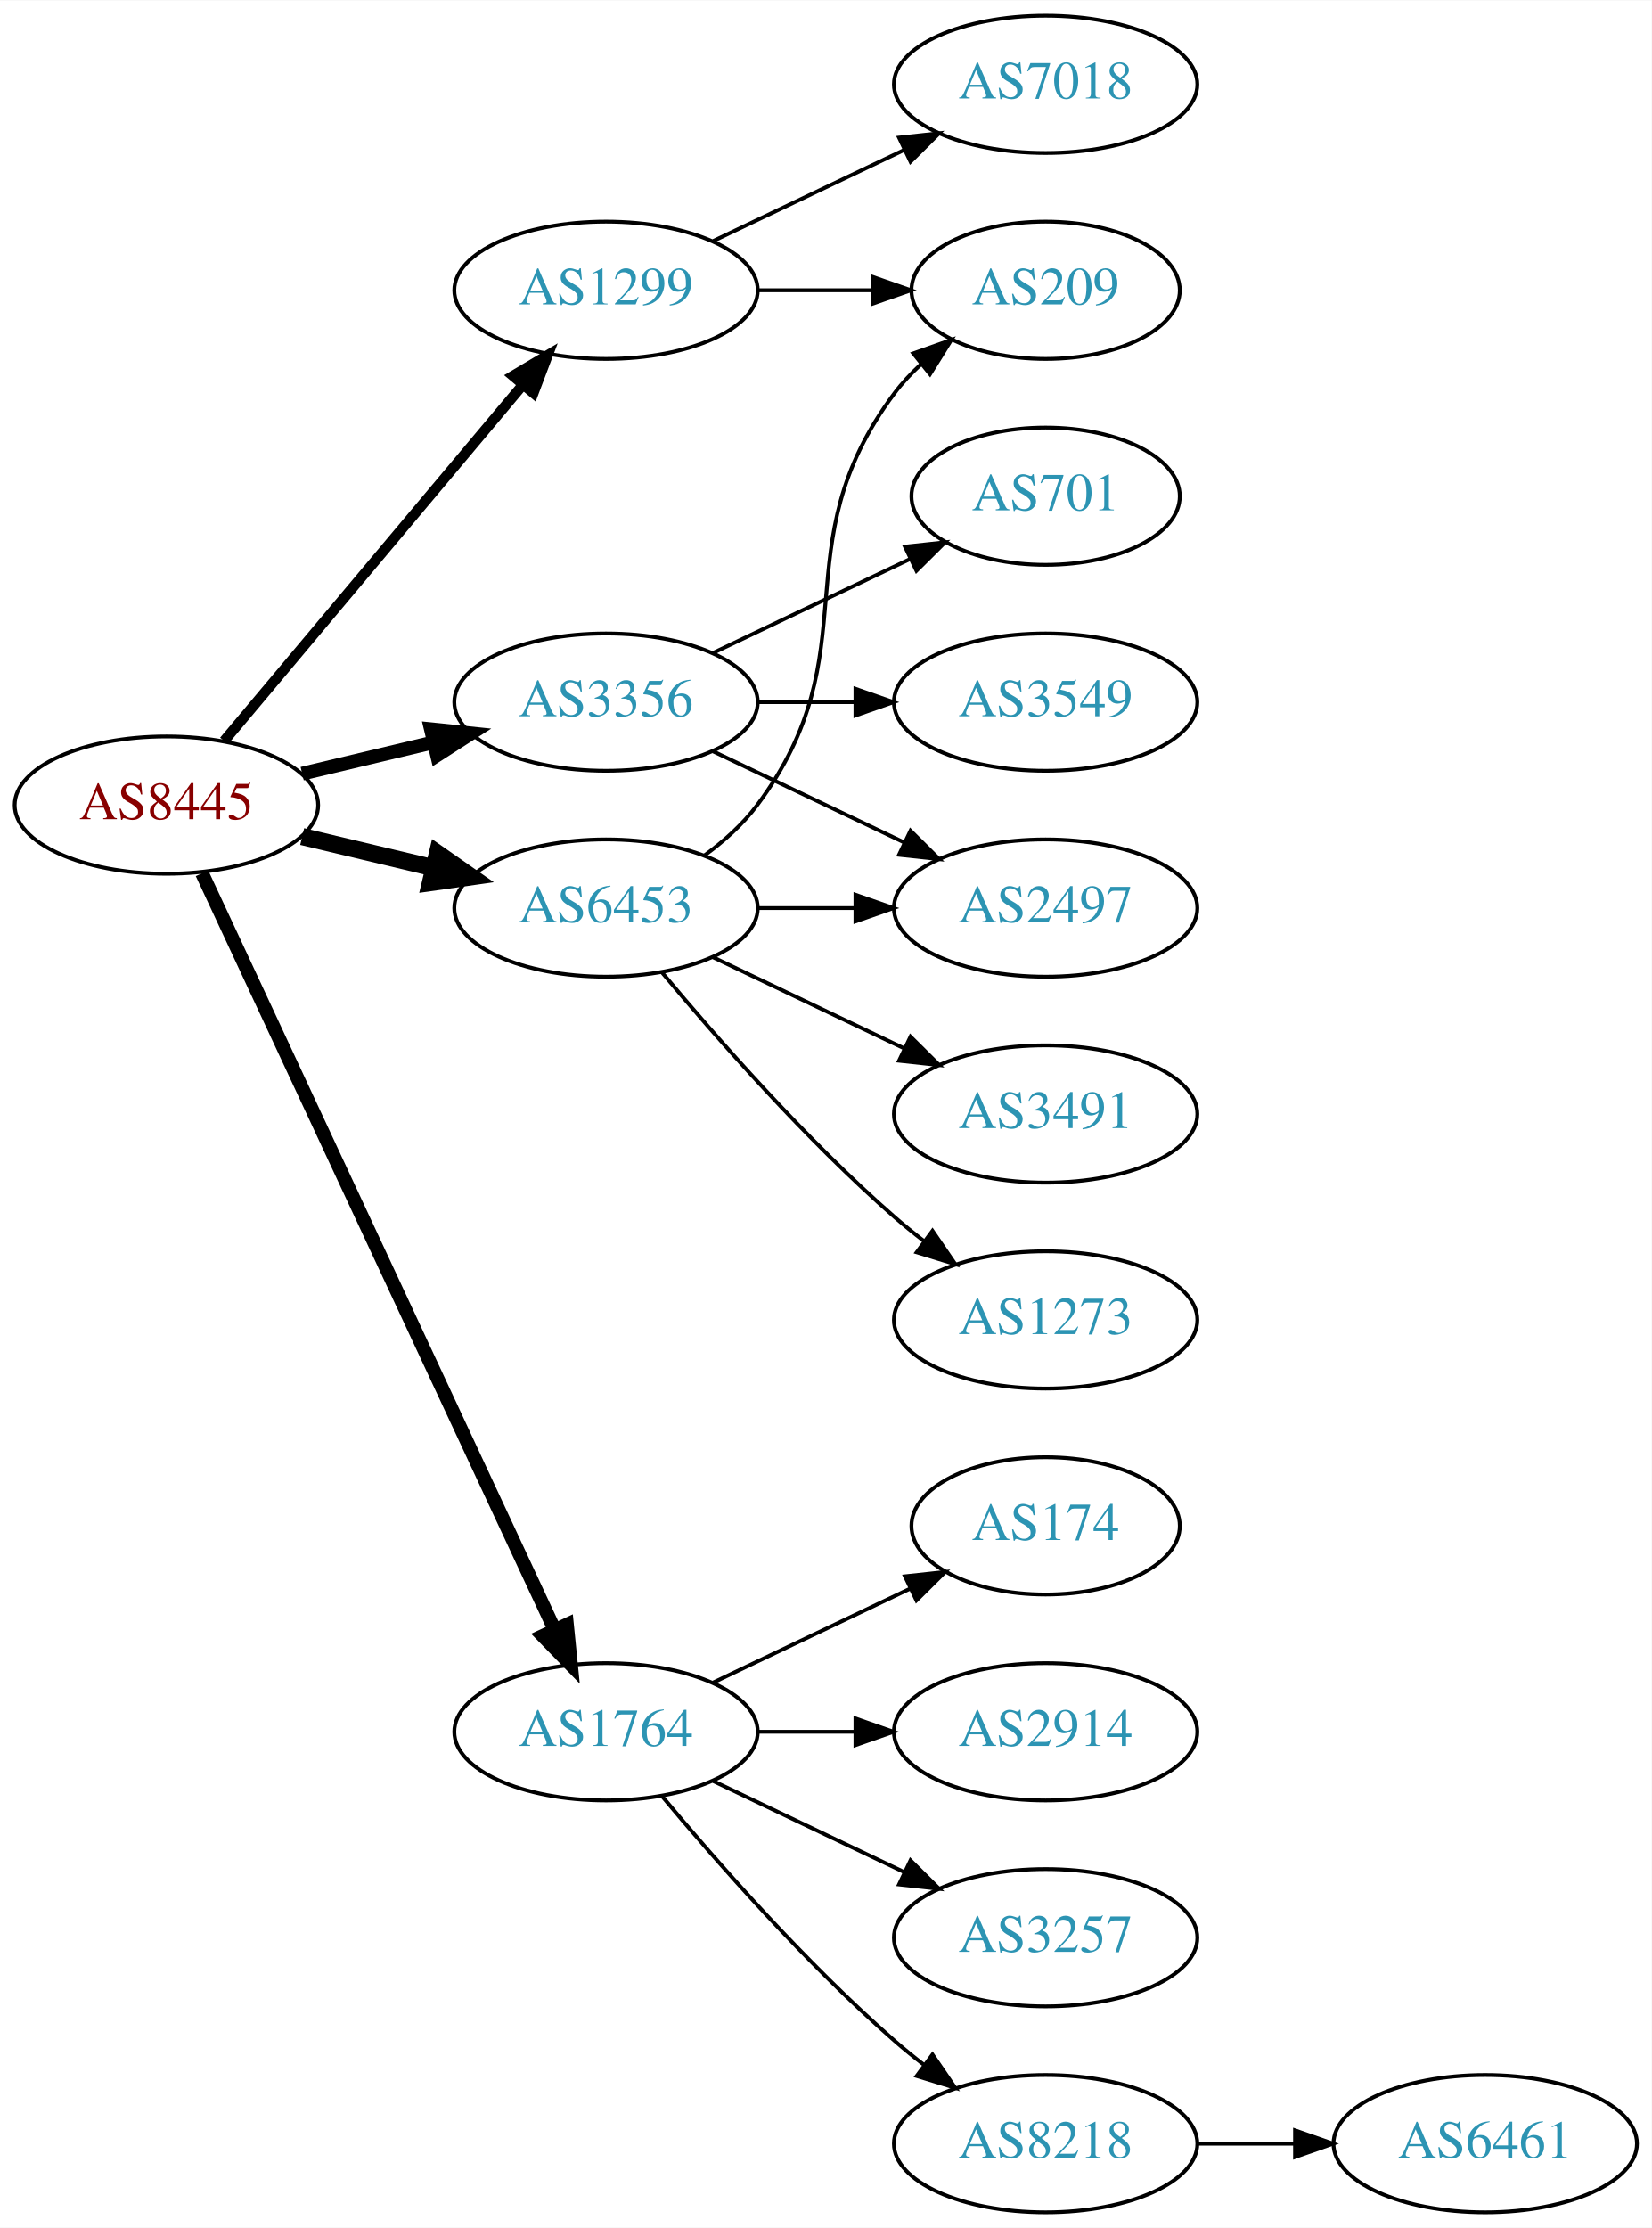
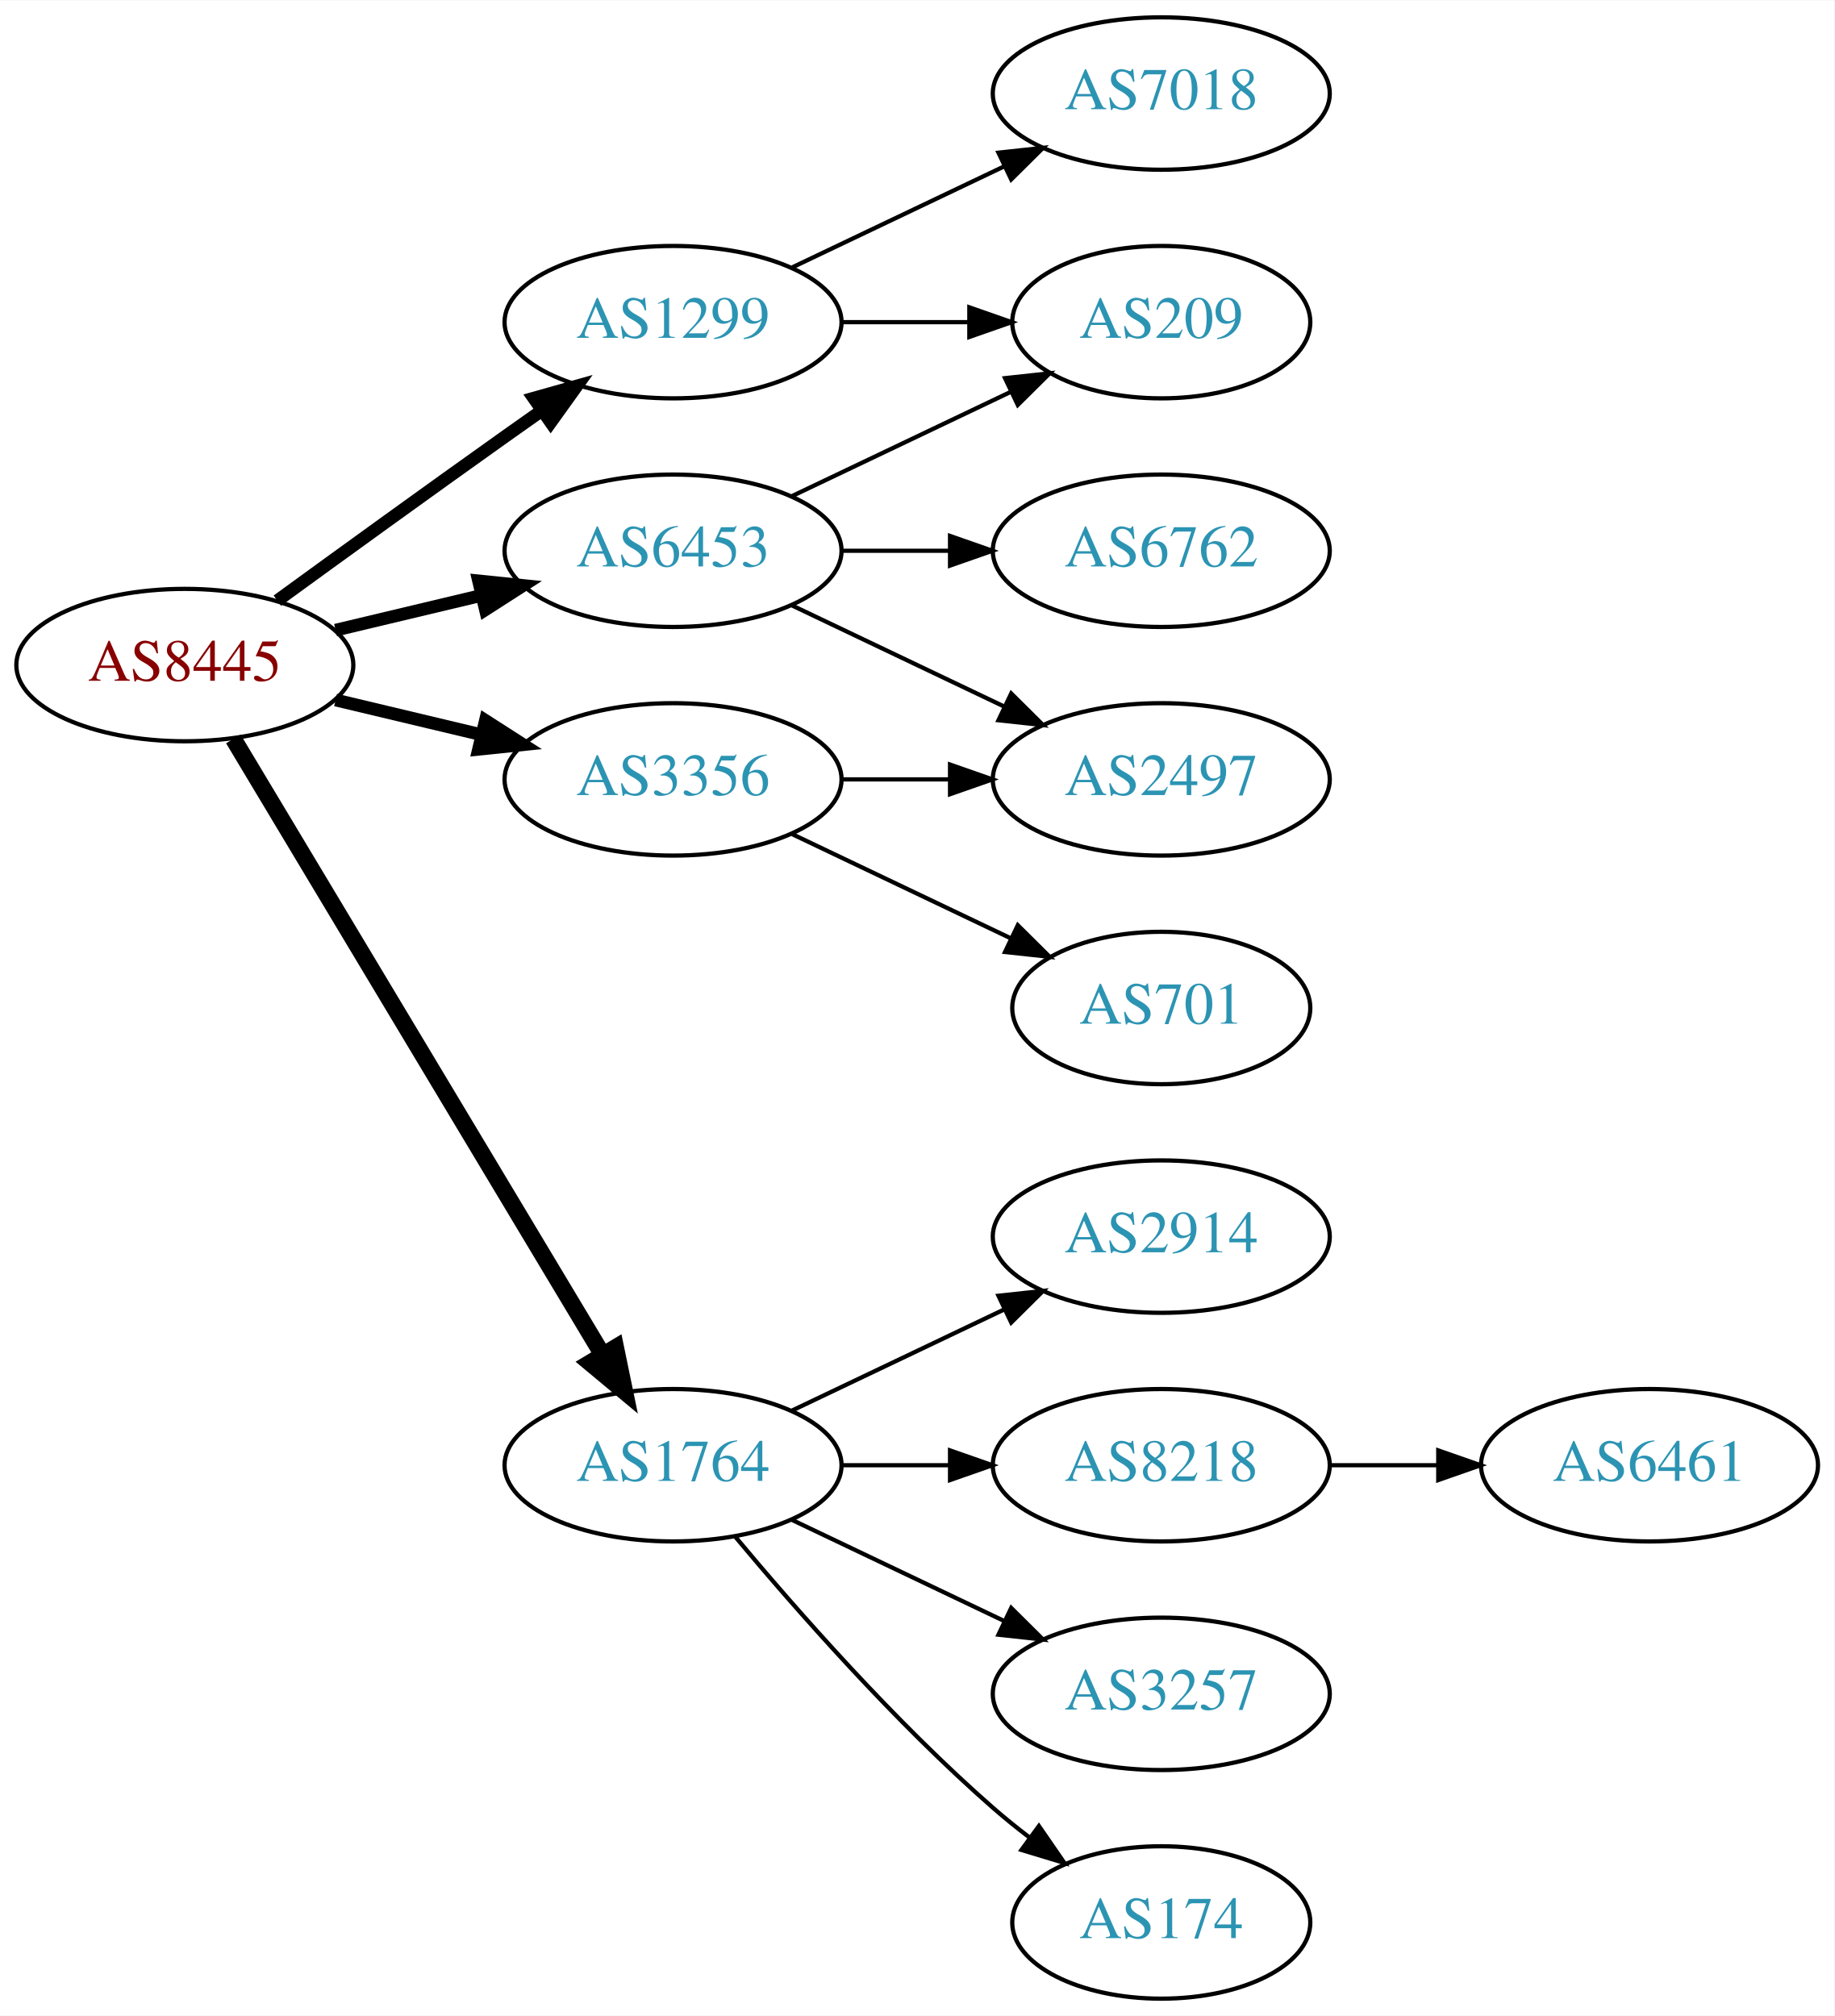
- <svg xmlns="http://www.w3.org/2000/svg" xmlns:xlink="http://www.w3.org/1999/xlink" width="433pt" height="584pt" viewBox="0.00 0.00 433.17 584.00">
-   <g id="graph0" class="graph" transform="scale(1 1) rotate(0) translate(4 580)">
-     <polygon fill="white" stroke="none" points="-4,4 -4,-580 429.172,-580 429.172,4 -4,4" />
+ <svg xmlns="http://www.w3.org/2000/svg" xmlns:xlink="http://www.w3.org/1999/xlink" width="433pt" height="476pt" viewBox="0.00 0.00 433.17 476.00">
+   <g id="graph0" class="graph" transform="scale(1 1) rotate(0) translate(4 472)">
+     <polygon fill="white" stroke="none" points="-4,4 -4,-472 429.172,-472 429.172,4 -4,4" />
    <g id="node1" class="node">
      <g id="a_node1">
        <a xlink:href="/asn/8445" xlink:title="AS8445 ~ SALZBURG-AG-AS [AT]">
-           <ellipse fill="#ffffff" stroke="black" cx="39.647" cy="-369" rx="39.794" ry="18" />
-           <text text-anchor="middle" x="39.647" y="-365.3" font-family="Times,serif" font-size="14.00" fill="#880000">AS8445</text>
+           <ellipse fill="#ffffff" stroke="black" cx="39.647" cy="-315" rx="39.794" ry="18" />
+           <text text-anchor="middle" x="39.647" y="-311.3" font-family="Times,serif" font-size="14.00" fill="#880000">AS8445</text>
        </a>
      </g>
    </g>
    <g id="node2" class="node">
      <g id="a_node2">
        <a xlink:href="/asn/1299" xlink:title="AS1299 ~ Telia Carrier [EU]">
-           <ellipse fill="#ffffff" stroke="black" cx="154.939" cy="-504" rx="39.794" ry="18" />
-           <text text-anchor="middle" x="154.939" y="-500.3" font-family="Times,serif" font-size="14.00" fill="#2c94b3">AS1299</text>
+           <ellipse fill="#ffffff" stroke="black" cx="154.939" cy="-396" rx="39.794" ry="18" />
+           <text text-anchor="middle" x="154.939" y="-392.3" font-family="Times,serif" font-size="14.00" fill="#2c94b3">AS1299</text>
        </a>
      </g>
    </g>
    <g id="edge1" class="edge">
-       <path fill="none" stroke="black" stroke-width="2.7" d="M54.766,-385.825C74.441,-409.269 110.245,-451.934 133.023,-479.076" />
-       <polygon fill="black" stroke="black" stroke-width="2.7" points="130.533,-481.553 139.642,-486.963 135.895,-477.053 130.533,-481.553" />
+       <path fill="none" stroke="black" stroke-width="3" d="M61.495,-330.222C76.429,-341.091 97.042,-356.025 115.293,-369 118.113,-371.005 121.056,-373.085 124.005,-375.159" />
+       <polygon fill="black" stroke="black" stroke-width="3" points="122.032,-378.05 132.229,-380.926 126.051,-372.319 122.032,-378.05" />
    </g>
    <g id="node3" class="node">
      <g id="a_node3">
        <a xlink:href="/asn/1764" xlink:title="AS1764 ~ NEXTLAYER-AS [AT]">
          <ellipse fill="#ffffff" stroke="black" cx="154.939" cy="-126" rx="39.794" ry="18" />
          <text text-anchor="middle" x="154.939" y="-122.3" font-family="Times,serif" font-size="14.00" fill="#2c94b3">AS1764</text>
        </a>
      </g>
    </g>
    <g id="edge2" class="edge">
-       <path fill="none" stroke="black" stroke-width="3.6" d="M48.977,-351.132C68.667,-308.899 118.167,-202.728 141.457,-152.773" />
-       <polygon fill="black" stroke="black" stroke-width="3.6" points="144.696,-154.109 145.749,-143.567 138.352,-151.151 144.696,-154.109" />
+       <path fill="none" stroke="black" stroke-width="4" d="M51.102,-297.558C71.083,-264.225 114.788,-191.314 138.274,-152.134" />
+       <polygon fill="black" stroke="black" stroke-width="4" points="141.37,-153.776 143.509,-143.4 135.366,-150.177 141.37,-153.776" />
    </g>
    <g id="node4" class="node">
      <g id="a_node4">
        <a xlink:href="/asn/3356" xlink:title="AS3356 ~ Level 3 Parent, LLC [US]">
-           <ellipse fill="#ffffff" stroke="black" cx="154.939" cy="-396" rx="39.794" ry="18" />
-           <text text-anchor="middle" x="154.939" y="-392.3" font-family="Times,serif" font-size="14.00" fill="#2c94b3">AS3356</text>
+           <ellipse fill="#ffffff" stroke="black" cx="154.939" cy="-288" rx="39.794" ry="18" />
+           <text text-anchor="middle" x="154.939" y="-284.3" font-family="Times,serif" font-size="14.00" fill="#2c94b3">AS3356</text>
        </a>
      </g>
    </g>
    <g id="edge3" class="edge">
-       <path fill="none" stroke="black" stroke-width="3.6" d="M75.254,-377.248C86.125,-379.838 98.279,-382.735 109.722,-385.462" />
-       <polygon fill="black" stroke="black" stroke-width="3.6" points="109.005,-388.889 119.544,-387.803 110.628,-382.08 109.005,-388.889" />
+       <path fill="none" stroke="black" stroke-width="3" d="M75.254,-306.752C86.125,-304.162 98.279,-301.265 109.722,-298.538" />
+       <polygon fill="black" stroke="black" stroke-width="3" points="110.628,-301.92 119.544,-296.197 109.005,-295.111 110.628,-301.92" />
    </g>
    <g id="node5" class="node">
      <g id="a_node5">
        <a xlink:href="/asn/6453" xlink:title="AS6453 ~ TATA COMMUNICATIONS (AMERICA) INC [US]">
          <ellipse fill="#ffffff" stroke="black" cx="154.939" cy="-342" rx="39.794" ry="18" />
          <text text-anchor="middle" x="154.939" y="-338.3" font-family="Times,serif" font-size="14.00" fill="#2c94b3">AS6453</text>
        </a>
      </g>
    </g>
    <g id="edge4" class="edge">
-       <path fill="none" stroke="black" stroke-width="4.5" d="M75.254,-360.752C86.125,-358.162 98.279,-355.265 109.722,-352.538" />
-       <polygon fill="black" stroke="black" stroke-width="4.5" points="110.729,-356.346 119.544,-350.197 108.904,-348.685 110.729,-356.346" />
+       <path fill="none" stroke="black" stroke-width="3" d="M75.254,-323.248C86.125,-325.838 98.279,-328.735 109.722,-331.462" />
+       <polygon fill="black" stroke="black" stroke-width="3" points="109.005,-334.889 119.544,-333.803 110.628,-328.08 109.005,-334.889" />
    </g>
    <g id="node6" class="node">
      <g id="a_node6">
        <a xlink:href="/asn/7018" xlink:title="AS7018 ~ AT&amp;T Services, Inc. [US]">
-           <ellipse fill="#ffffff" stroke="black" cx="270.232" cy="-558" rx="39.794" ry="18" />
-           <text text-anchor="middle" x="270.232" y="-554.3" font-family="Times,serif" font-size="14.00" fill="#2c94b3">AS7018</text>
+           <ellipse fill="#ffffff" stroke="black" cx="270.232" cy="-450" rx="39.794" ry="18" />
+           <text text-anchor="middle" x="270.232" y="-446.3" font-family="Times,serif" font-size="14.00" fill="#2c94b3">AS7018</text>
        </a>
      </g>
    </g>
    <g id="edge5" class="edge">
-       <path fill="none" stroke="black" d="M183.076,-516.934C198.07,-524.081 216.891,-533.052 233.114,-540.785" />
-       <polygon fill="black" stroke="black" points="231.784,-544.028 242.317,-545.171 234.796,-537.709 231.784,-544.028" />
+       <path fill="none" stroke="black" d="M183.076,-408.934C198.07,-416.081 216.891,-425.052 233.114,-432.785" />
+       <polygon fill="black" stroke="black" points="231.784,-436.028 242.317,-437.171 234.796,-429.709 231.784,-436.028" />
    </g>
    <g id="node7" class="node">
      <g id="a_node7">
        <a xlink:href="/asn/209" xlink:title="AS209 ~ CenturyLink Communications, LLC [US]">
-           <ellipse fill="#ffffff" stroke="black" cx="270.232" cy="-504" rx="35.194" ry="18" />
-           <text text-anchor="middle" x="270.232" y="-500.3" font-family="Times,serif" font-size="14.00" fill="#2c94b3">AS209</text>
+           <ellipse fill="#ffffff" stroke="black" cx="270.232" cy="-396" rx="35.194" ry="18" />
+           <text text-anchor="middle" x="270.232" y="-392.3" font-family="Times,serif" font-size="14.00" fill="#2c94b3">AS209</text>
        </a>
      </g>
    </g>
    <g id="edge6" class="edge">
-       <path fill="none" stroke="black" d="M194.612,-504C204.317,-504 214.808,-504 224.771,-504" />
-       <polygon fill="black" stroke="black" points="224.907,-507.5 234.907,-504 224.907,-500.5 224.907,-507.5" />
+       <path fill="none" stroke="black" d="M194.612,-396C204.317,-396 214.808,-396 224.771,-396" />
+       <polygon fill="black" stroke="black" points="224.907,-399.5 234.907,-396 224.907,-392.5 224.907,-399.5" />
    </g>
    <g id="node8" class="node">
      <g id="a_node8">
        <a xlink:href="/asn/2914" xlink:title="AS2914 ~ NTT America, Inc. [US]">
-           <ellipse fill="#ffffff" stroke="black" cx="270.232" cy="-126" rx="39.794" ry="18" />
-           <text text-anchor="middle" x="270.232" y="-122.3" font-family="Times,serif" font-size="14.00" fill="#2c94b3">AS2914</text>
+           <ellipse fill="#ffffff" stroke="black" cx="270.232" cy="-180" rx="39.794" ry="18" />
+           <text text-anchor="middle" x="270.232" y="-176.3" font-family="Times,serif" font-size="14.00" fill="#2c94b3">AS2914</text>
        </a>
      </g>
    </g>
    <g id="edge7" class="edge">
+       <path fill="none" stroke="black" d="M183.076,-138.934C198.07,-146.081 216.891,-155.052 233.114,-162.785" />
+       <polygon fill="black" stroke="black" points="231.784,-166.028 242.317,-167.171 234.796,-159.709 231.784,-166.028" />
+     </g>
+     <g id="node9" class="node">
+       <g id="a_node9">
+         <a xlink:href="/asn/8218" xlink:title="AS8218 ~ legacy Neotelecoms [FR]">
+           <ellipse fill="#ffffff" stroke="black" cx="270.232" cy="-126" rx="39.794" ry="18" />
+           <text text-anchor="middle" x="270.232" y="-122.3" font-family="Times,serif" font-size="14.00" fill="#2c94b3">AS8218</text>
+         </a>
+       </g>
+     </g>
+     <g id="edge8" class="edge">
      <path fill="none" stroke="black" d="M194.612,-126C202.815,-126 211.579,-126 220.111,-126" />
      <polygon fill="black" stroke="black" points="220.35,-129.5 230.35,-126 220.35,-122.5 220.35,-129.5" />
    </g>
-     <g id="node9" class="node">
-       <g id="a_node9">
+     <g id="node10" class="node">
+       <g id="a_node10">
        <a xlink:href="/asn/3257" xlink:title="AS3257 ~ GTT [DE]">
          <ellipse fill="#ffffff" stroke="black" cx="270.232" cy="-72" rx="39.794" ry="18" />
          <text text-anchor="middle" x="270.232" y="-68.3" font-family="Times,serif" font-size="14.00" fill="#2c94b3">AS3257</text>
        </a>
      </g>
    </g>
-     <g id="edge8" class="edge">
+     <g id="edge9" class="edge">
      <path fill="none" stroke="black" d="M183.076,-113.066C198.07,-105.919 216.891,-96.948 233.114,-89.215" />
      <polygon fill="black" stroke="black" points="234.796,-92.291 242.317,-84.829 231.784,-85.972 234.796,-92.291" />
-     </g>
-     <g id="node10" class="node">
-       <g id="a_node10">
-         <a xlink:href="/asn/8218" xlink:title="AS8218 ~ legacy Neotelecoms [FR]">
-           <ellipse fill="#ffffff" stroke="black" cx="270.232" cy="-18" rx="39.794" ry="18" />
-           <text text-anchor="middle" x="270.232" y="-14.3" font-family="Times,serif" font-size="14.00" fill="#2c94b3">AS8218</text>
-         </a>
-       </g>
-     </g>
-     <g id="edge9" class="edge">
-       <path fill="none" stroke="black" d="M169.569,-109.183C183.852,-92.071 207.398,-65.255 230.586,-45 233.052,-42.846 235.69,-40.706 238.388,-38.628" />
-       <polygon fill="black" stroke="black" points="240.561,-41.375 246.542,-32.63 236.413,-35.736 240.561,-41.375" />
    </g>
    <g id="node11" class="node">
      <g id="a_node11">
        <a xlink:href="/asn/174" xlink:title="AS174 ~ Cogent Communications [US]">
-           <ellipse fill="#ffffff" stroke="black" cx="270.232" cy="-180" rx="35.194" ry="18" />
-           <text text-anchor="middle" x="270.232" y="-176.3" font-family="Times,serif" font-size="14.00" fill="#2c94b3">AS174</text>
+           <ellipse fill="#ffffff" stroke="black" cx="270.232" cy="-18" rx="35.194" ry="18" />
+           <text text-anchor="middle" x="270.232" y="-14.3" font-family="Times,serif" font-size="14.00" fill="#2c94b3">AS174</text>
        </a>
      </g>
    </g>
    <g id="edge10" class="edge">
-       <path fill="none" stroke="black" d="M183.076,-138.934C198.508,-146.29 217.993,-155.577 234.528,-163.459" />
-       <polygon fill="black" stroke="black" points="233.337,-166.768 243.87,-167.911 236.349,-160.449 233.337,-166.768" />
+       <path fill="none" stroke="black" d="M169.569,-109.183C183.852,-92.071 207.398,-65.255 230.586,-45 233.256,-42.668 236.128,-40.352 239.059,-38.114" />
+       <polygon fill="black" stroke="black" points="241.337,-40.784 247.35,-32.061 237.209,-35.13 241.337,-40.784" />
    </g>
    <g id="node13" class="node">
      <g id="a_node13">
        <a xlink:href="/asn/701" xlink:title="AS701 ~ UUNET [US]">
-           <ellipse fill="#ffffff" stroke="black" cx="270.232" cy="-450" rx="35.194" ry="18" />
-           <text text-anchor="middle" x="270.232" y="-446.3" font-family="Times,serif" font-size="14.00" fill="#2c94b3">AS701</text>
+           <ellipse fill="#ffffff" stroke="black" cx="270.232" cy="-234" rx="35.194" ry="18" />
+           <text text-anchor="middle" x="270.232" y="-230.3" font-family="Times,serif" font-size="14.00" fill="#2c94b3">AS701</text>
        </a>
      </g>
    </g>
    <g id="edge12" class="edge">
-       <path fill="none" stroke="black" d="M183.076,-408.934C198.508,-416.29 217.993,-425.577 234.528,-433.459" />
-       <polygon fill="black" stroke="black" points="233.337,-436.768 243.87,-437.911 236.349,-430.449 233.337,-436.768" />
+       <path fill="none" stroke="black" d="M183.076,-275.066C198.508,-267.71 217.993,-258.423 234.528,-250.541" />
+       <polygon fill="black" stroke="black" points="236.349,-253.551 243.87,-246.089 233.337,-247.232 236.349,-253.551" />
    </g>
    <g id="node14" class="node">
      <g id="a_node14">
        <a xlink:href="/asn/2497" xlink:title="AS2497 ~ Internet Initiative Japan Inc. [JP]">
-           <ellipse fill="#ffffff" stroke="black" cx="270.232" cy="-342" rx="39.794" ry="18" />
-           <text text-anchor="middle" x="270.232" y="-338.3" font-family="Times,serif" font-size="14.00" fill="#2c94b3">AS2497</text>
+           <ellipse fill="#ffffff" stroke="black" cx="270.232" cy="-288" rx="39.794" ry="18" />
+           <text text-anchor="middle" x="270.232" y="-284.3" font-family="Times,serif" font-size="14.00" fill="#2c94b3">AS2497</text>
        </a>
      </g>
    </g>
    <g id="edge13" class="edge">
-       <path fill="none" stroke="black" d="M183.076,-383.066C198.07,-375.919 216.891,-366.948 233.114,-359.215" />
-       <polygon fill="black" stroke="black" points="234.796,-362.291 242.317,-354.829 231.784,-355.972 234.796,-362.291" />
+       <path fill="none" stroke="black" d="M194.612,-288C202.815,-288 211.579,-288 220.111,-288" />
+       <polygon fill="black" stroke="black" points="220.35,-291.5 230.35,-288 220.35,-284.5 220.35,-291.5" />
+     </g>
+     <g id="edge14" class="edge">
+       <path fill="none" stroke="black" d="M183.076,-354.934C198.508,-362.29 217.993,-371.577 234.528,-379.459" />
+       <polygon fill="black" stroke="black" points="233.337,-382.768 243.87,-383.911 236.349,-376.449 233.337,-382.768" />
+     </g>
+     <g id="edge16" class="edge">
+       <path fill="none" stroke="black" d="M183.076,-329.066C198.07,-321.919 216.891,-312.948 233.114,-305.215" />
+       <polygon fill="black" stroke="black" points="234.796,-308.291 242.317,-300.829 231.784,-301.972 234.796,-308.291" />
    </g>
    <g id="node15" class="node">
      <g id="a_node15">
-         <a xlink:href="/asn/3549" xlink:title="AS3549 ~ Level 3 Parent, LLC [US]">
-           <ellipse fill="#ffffff" stroke="black" cx="270.232" cy="-396" rx="39.794" ry="18" />
-           <text text-anchor="middle" x="270.232" y="-392.3" font-family="Times,serif" font-size="14.00" fill="#2c94b3">AS3549</text>
+         <a xlink:href="/asn/6762" xlink:title="AS6762 ~ TELECOM ITALIA SPARKLE S.p.A. [IT]">
+           <ellipse fill="#ffffff" stroke="black" cx="270.232" cy="-342" rx="39.794" ry="18" />
+           <text text-anchor="middle" x="270.232" y="-338.3" font-family="Times,serif" font-size="14.00" fill="#2c94b3">AS6762</text>
        </a>
      </g>
    </g>
-     <g id="edge14" class="edge">
-       <path fill="none" stroke="black" d="M194.612,-396C202.815,-396 211.579,-396 220.111,-396" />
-       <polygon fill="black" stroke="black" points="220.35,-399.5 230.35,-396 220.35,-392.5 220.35,-399.5" />
-     </g>
    <g id="edge15" class="edge">
-       <path fill="none" stroke="black" d="M180.87,-355.882C185.946,-359.611 190.864,-364.016 194.586,-369 224.857,-409.542 200.315,-436.458 230.586,-477 232.594,-479.689 234.95,-482.209 237.491,-484.546" />
-       <polygon fill="black" stroke="black" points="235.519,-487.452 245.506,-490.989 239.905,-481.996 235.519,-487.452" />
-     </g>
-     <g id="edge18" class="edge">
      <path fill="none" stroke="black" d="M194.612,-342C202.815,-342 211.579,-342 220.111,-342" />
      <polygon fill="black" stroke="black" points="220.35,-345.5 230.35,-342 220.35,-338.5 220.35,-345.5" />
-     </g>
-     <g id="node16" class="node">
-       <g id="a_node16">
-         <a xlink:href="/asn/1273" xlink:title="AS1273 ~ Vodafone Group PLC [EU]">
-           <ellipse fill="#ffffff" stroke="black" cx="270.232" cy="-234" rx="39.794" ry="18" />
-           <text text-anchor="middle" x="270.232" y="-230.3" font-family="Times,serif" font-size="14.00" fill="#2c94b3">AS1273</text>
-         </a>
-       </g>
-     </g>
-     <g id="edge16" class="edge">
-       <path fill="none" stroke="black" d="M169.569,-325.183C183.852,-308.071 207.398,-281.255 230.586,-261 233.052,-258.846 235.69,-256.706 238.388,-254.628" />
-       <polygon fill="black" stroke="black" points="240.561,-257.375 246.542,-248.63 236.413,-251.736 240.561,-257.375" />
-     </g>
-     <g id="node17" class="node">
-       <g id="a_node17">
-         <a xlink:href="/asn/3491" xlink:title="AS3491 ~ PCCW Global, Inc. [US]">
-           <ellipse fill="#ffffff" stroke="black" cx="270.232" cy="-288" rx="39.794" ry="18" />
-           <text text-anchor="middle" x="270.232" y="-284.3" font-family="Times,serif" font-size="14.00" fill="#2c94b3">AS3491</text>
-         </a>
-       </g>
-     </g>
-     <g id="edge17" class="edge">
-       <path fill="none" stroke="black" d="M183.076,-329.066C198.07,-321.919 216.891,-312.948 233.114,-305.215" />
-       <polygon fill="black" stroke="black" points="234.796,-308.291 242.317,-300.829 231.784,-301.972 234.796,-308.291" />
    </g>
    <g id="node12" class="node">
      <g id="a_node12">
        <a xlink:href="/asn/6461" xlink:title="AS6461 ~ Zayo Bandwidth [US]">
-           <ellipse fill="#ffffff" stroke="black" cx="385.525" cy="-18" rx="39.794" ry="18" />
-           <text text-anchor="middle" x="385.525" y="-14.3" font-family="Times,serif" font-size="14.00" fill="#2c94b3">AS6461</text>
+           <ellipse fill="#ffffff" stroke="black" cx="385.525" cy="-126" rx="39.794" ry="18" />
+           <text text-anchor="middle" x="385.525" y="-122.3" font-family="Times,serif" font-size="14.00" fill="#2c94b3">AS6461</text>
        </a>
      </g>
    </g>
    <g id="edge11" class="edge">
-       <path fill="none" stroke="black" d="M309.905,-18C318.108,-18 326.872,-18 335.404,-18" />
-       <polygon fill="black" stroke="black" points="335.643,-21.5 345.643,-18 335.643,-14.5 335.643,-21.5" />
+       <path fill="none" stroke="black" d="M309.905,-126C318.108,-126 326.872,-126 335.404,-126" />
+       <polygon fill="black" stroke="black" points="335.643,-129.5 345.643,-126 335.643,-122.5 335.643,-129.5" />
    </g>
  </g>
</svg>
